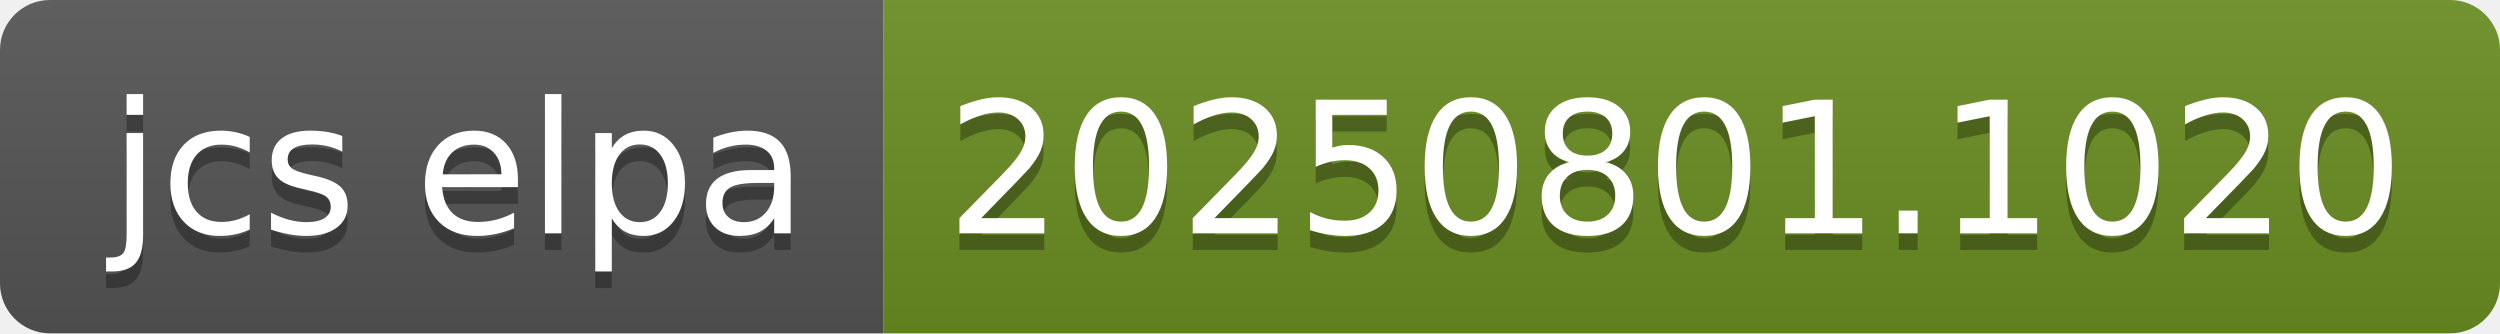
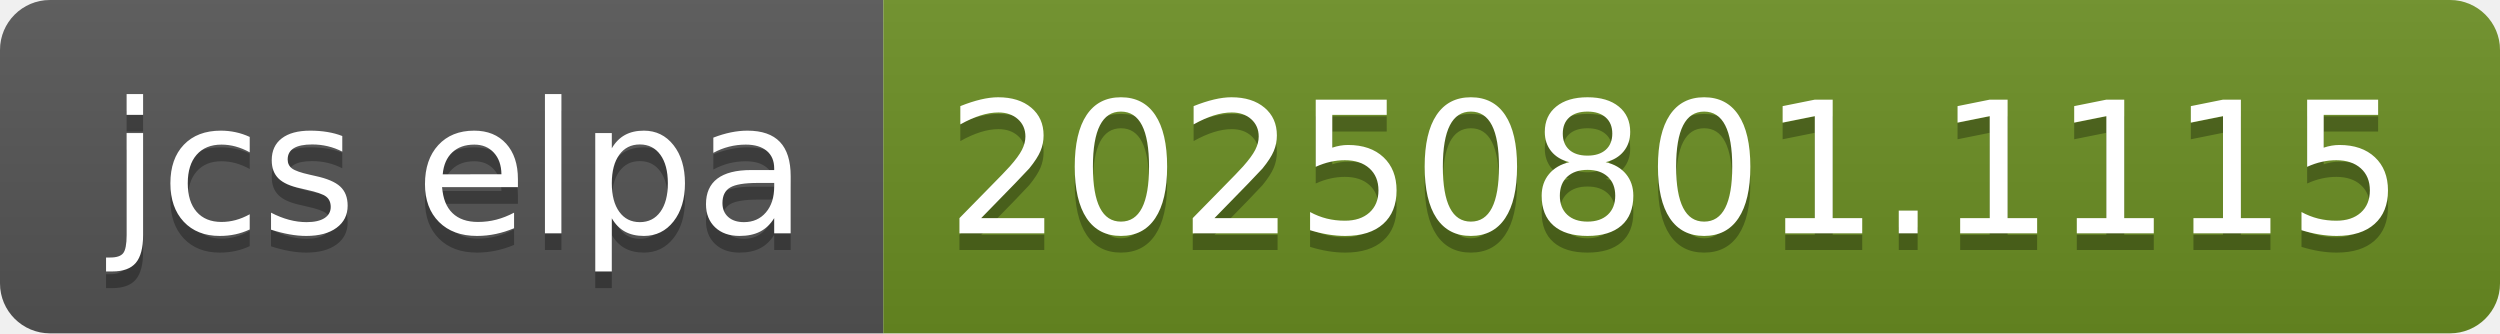
- <svg xmlns="http://www.w3.org/2000/svg" width="150" height="20" role="img" aria-label="jcs elpa: 20250801.1020">
+ <svg xmlns="http://www.w3.org/2000/svg" width="150" height="20" role="img" aria-label="jcs elpa: 20250801.1115">
  <linearGradient id="s" x2="0" y2="100%">
    <stop offset="0" stop-color="#bbb" stop-opacity=".1" />
    <stop offset="1" stop-opacity=".1" />
  </linearGradient>
  <clipPath id="r">
    <rect width="150" height="20" rx="3" fill="#fff" />
  </clipPath>
  <g clip-path="url(#r)">
    <rect width="53" height="20" fill="#555" />
    <rect x="53" width="97" height="20" fill="#6b8e23" />
    <rect width="150" height="20" fill="url(#s)" />
  </g>
  <g fill="#fff" text-anchor="middle" font-family="Verdana,Geneva,DejaVu Sans,sans-serif" text-rendering="geometricPrecision" font-size="110">
    <text aria-hidden="true" x="275" y="150" fill="#010101" fill-opacity=".3" transform="scale(.1)" textLength="430">jcs elpa</text>
    <text x="275" y="140" transform="scale(.1)" fill="#fff" textLength="430">jcs elpa</text>
-     <text aria-hidden="true" x="1005" y="150" fill="#010101" fill-opacity=".3" transform="scale(.1)" textLength="870">20250801.1020</text>
-     <text x="1005" y="140" transform="scale(.1)" fill="#fff" textLength="870">20250801.1020</text>
+     <text aria-hidden="true" x="1005" y="150" fill="#010101" fill-opacity=".3" transform="scale(.1)" textLength="870">20250801.1115</text>
+     <text x="1005" y="140" transform="scale(.1)" fill="#fff" textLength="870">20250801.1115</text>
  </g>
</svg>
